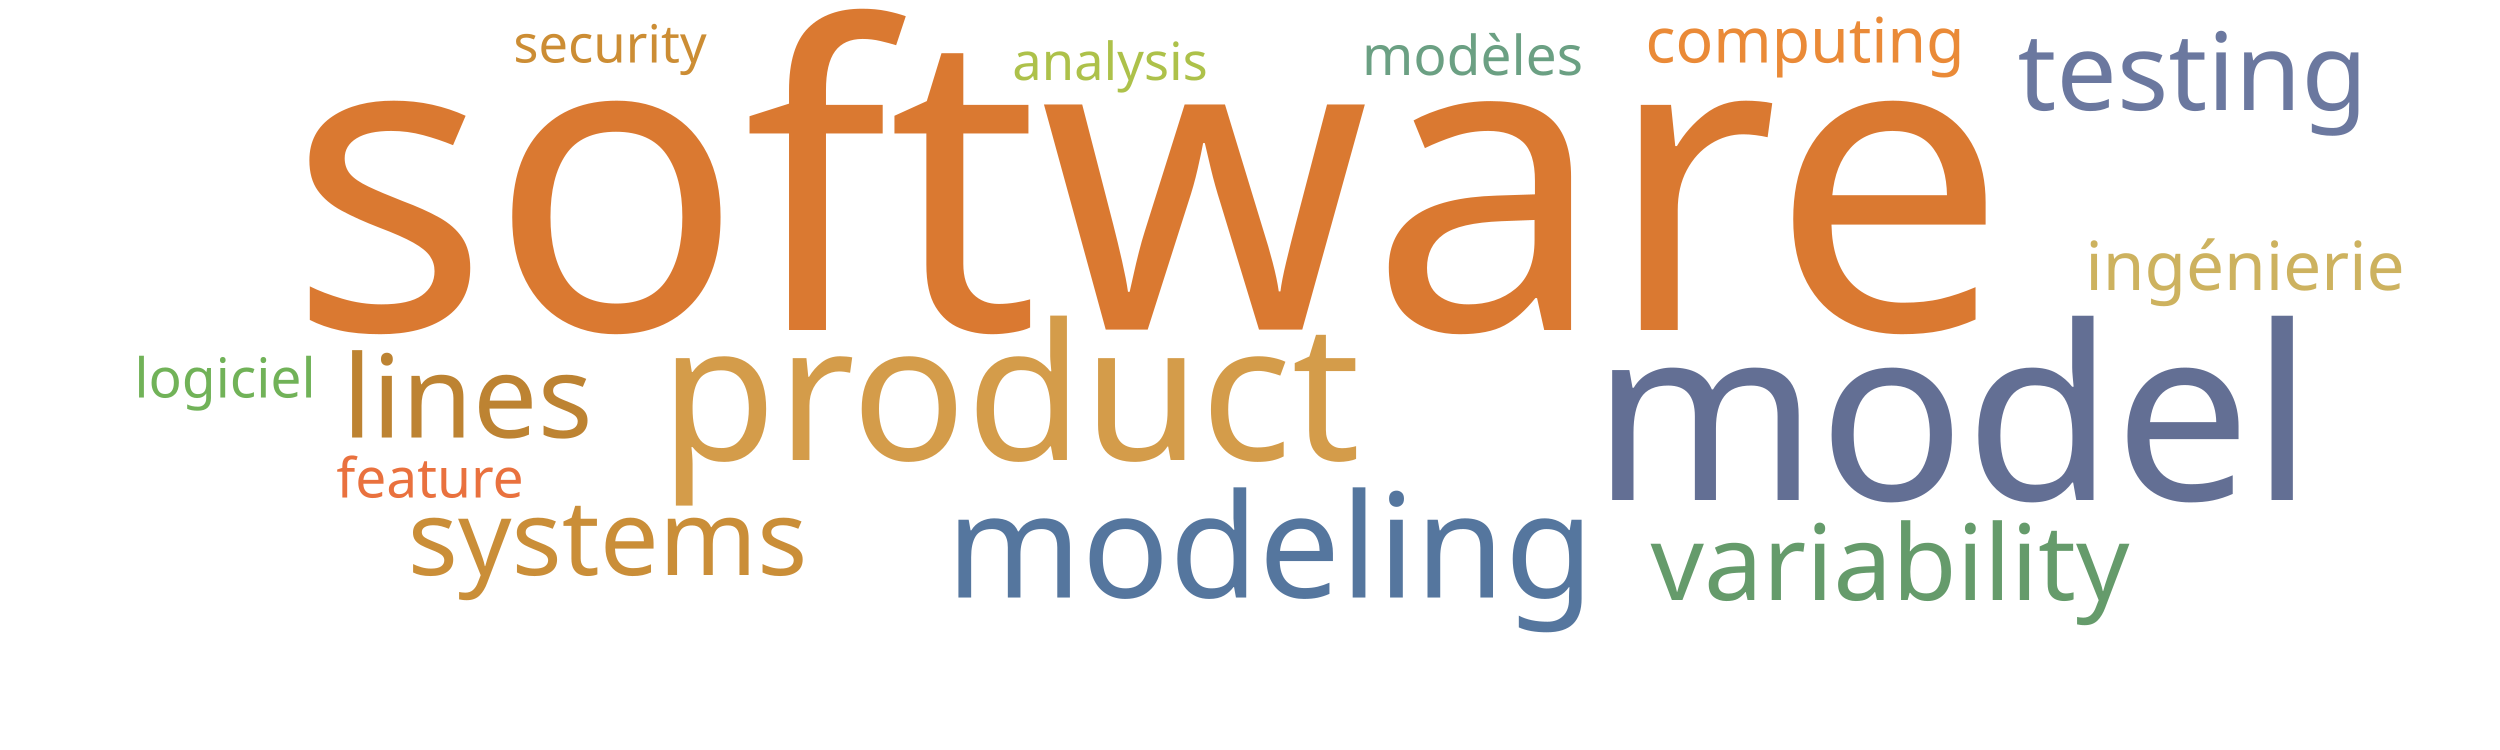
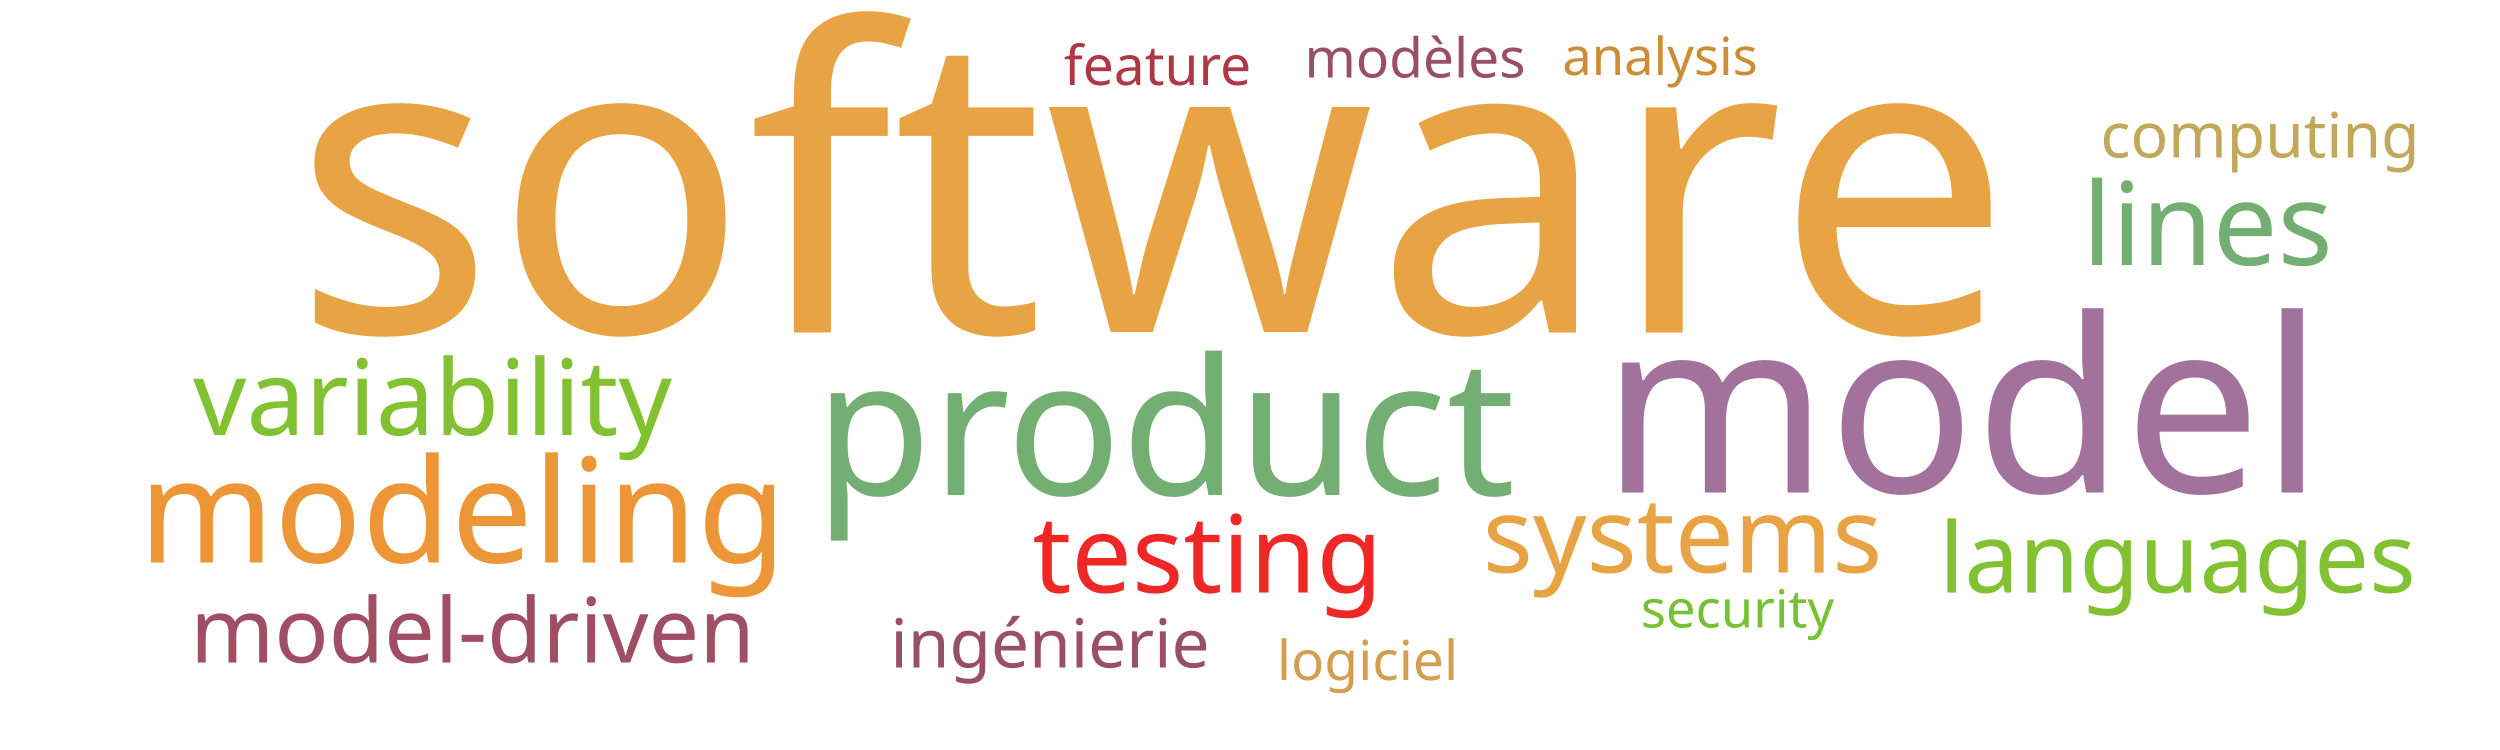
<svg xmlns="http://www.w3.org/2000/svg" width="1000" height="300">
  <g transform="translate(500, 150)">
-     <text text-anchor="middle" style="font-family: Impact; font-size: 168px; fill: #da7931" transform="translate(-41,-18)rotate(0)">software</text>
-     <text text-anchor="middle" style="font-family: Impact; font-size: 97px; fill: #636f94" transform="translate(281,50)rotate(0)">model</text>
-     <text text-anchor="middle" style="font-family: Impact; font-size: 76px; fill: #d49c4a" transform="translate(-96,34)rotate(0)">product</text>
-     <text text-anchor="middle" style="font-family: Impact; font-size: 58px; fill: #55769e" transform="translate(8,89)rotate(0)">modeling</text>
-     <text text-anchor="middle" style="font-family: Impact; font-size: 46px; fill: #bd8332" transform="translate(-313,25)rotate(0)">lines</text>
-     <text text-anchor="middle" style="font-family: Impact; font-size: 43px; fill: #6b789f" transform="translate(377,-106)rotate(0)">testing</text>
-     <text text-anchor="middle" style="font-family: Impact; font-size: 42px; fill: #659b6b" transform="translate(256,90)rotate(0)">variability</text>
-     <text text-anchor="middle" style="font-family: Impact; font-size: 42px; fill: #ca8e38" transform="translate(-257,80)rotate(0)">systems</text>
-     <text text-anchor="middle" style="font-family: Impact; font-size: 27px; fill: #cdb25f" transform="translate(398,-34)rotate(0)">ingénierie</text>
-     <text text-anchor="middle" style="font-family: Impact; font-size: 25px; fill: #ea8a37" transform="translate(222,-125)rotate(0)">computing</text>
-     <text text-anchor="middle" style="font-family: Impact; font-size: 22px; fill: #e9713e" transform="translate(-328,49)rotate(0)">feature</text>
-     <text text-anchor="middle" style="font-family: Impact; font-size: 22px; fill: #6ba083" transform="translate(89,-120)rotate(0)">modèles</text>
-     <text text-anchor="middle" style="font-family: Impact; font-size: 22px; fill: #71b258" transform="translate(-410,9)rotate(0)">logiciel</text>
-     <text text-anchor="middle" style="font-family: Impact; font-size: 21px; fill: #adc14a" transform="translate(-56,-118)rotate(0)">analysis</text>
-     <text text-anchor="middle" style="font-family: Impact; font-size: 21px; fill: #cc8d34" transform="translate(-256,-125)rotate(0)">security</text>
+     <text text-anchor="middle" style="font-family: Impact; font-size: 168px; fill: #e8a444" transform="translate(-39,-17)rotate(0)">software</text>
+     <text text-anchor="middle" style="font-family: Impact; font-size: 97px; fill: #a2729c" transform="translate(285,47)rotate(0)">model</text>
+     <text text-anchor="middle" style="font-family: Impact; font-size: 76px; fill: #73ae72" transform="translate(-34,48)rotate(0)">product</text>
+     <text text-anchor="middle" style="font-family: Impact; font-size: 58px; fill: #ec9637" transform="translate(-315,75)rotate(0)">modeling</text>
+     <text text-anchor="middle" style="font-family: Impact; font-size: 46px; fill: #73ae72" transform="translate(383,-44)rotate(0)">lines</text>
+     <text text-anchor="middle" style="font-family: Impact; font-size: 43px; fill: #ef2727" transform="translate(-17,87)rotate(0)">testing</text>
+     <text text-anchor="middle" style="font-family: Impact; font-size: 42px; fill: #82c131" transform="translate(-327,24)rotate(0)">variability</text>
+     <text text-anchor="middle" style="font-family: Impact; font-size: 42px; fill: #e8a444" transform="translate(173,79)rotate(0)">systems</text>
+     <text text-anchor="middle" style="font-family: Impact; font-size: 39px; fill: #82c131" transform="translate(371,87)rotate(0)">languages</text>
+     <text text-anchor="middle" style="font-family: Impact; font-size: 36px; fill: #9f4e66" transform="translate(-311,115)rotate(0)">model-driven</text>
+     <text text-anchor="middle" style="font-family: Impact; font-size: 27px; fill: #9a4f69" transform="translate(-80,117)rotate(0)">ingénierie</text>
+     <text text-anchor="middle" style="font-family: Impact; font-size: 25px; fill: #c1a85a" transform="translate(404,-87)rotate(0)">computing</text>
+     <text text-anchor="middle" style="font-family: Impact; font-size: 22px; fill: #af3845" transform="translate(-37,-116)rotate(0)">feature</text>
+     <text text-anchor="middle" style="font-family: Impact; font-size: 22px; fill: #9a4f69" transform="translate(66,-119)rotate(0)">modèles</text>
+     <text text-anchor="middle" style="font-family: Impact; font-size: 22px; fill: #d19f4f" transform="translate(47,122)rotate(0)">logiciel</text>
+     <text text-anchor="middle" style="font-family: Impact; font-size: 21px; fill: #cc8d34" transform="translate(164,-120)rotate(0)">analysis</text>
+     <text text-anchor="middle" style="font-family: Impact; font-size: 21px; fill: #76c135" transform="translate(195,101)rotate(0)">security</text>
  </g>
</svg>
